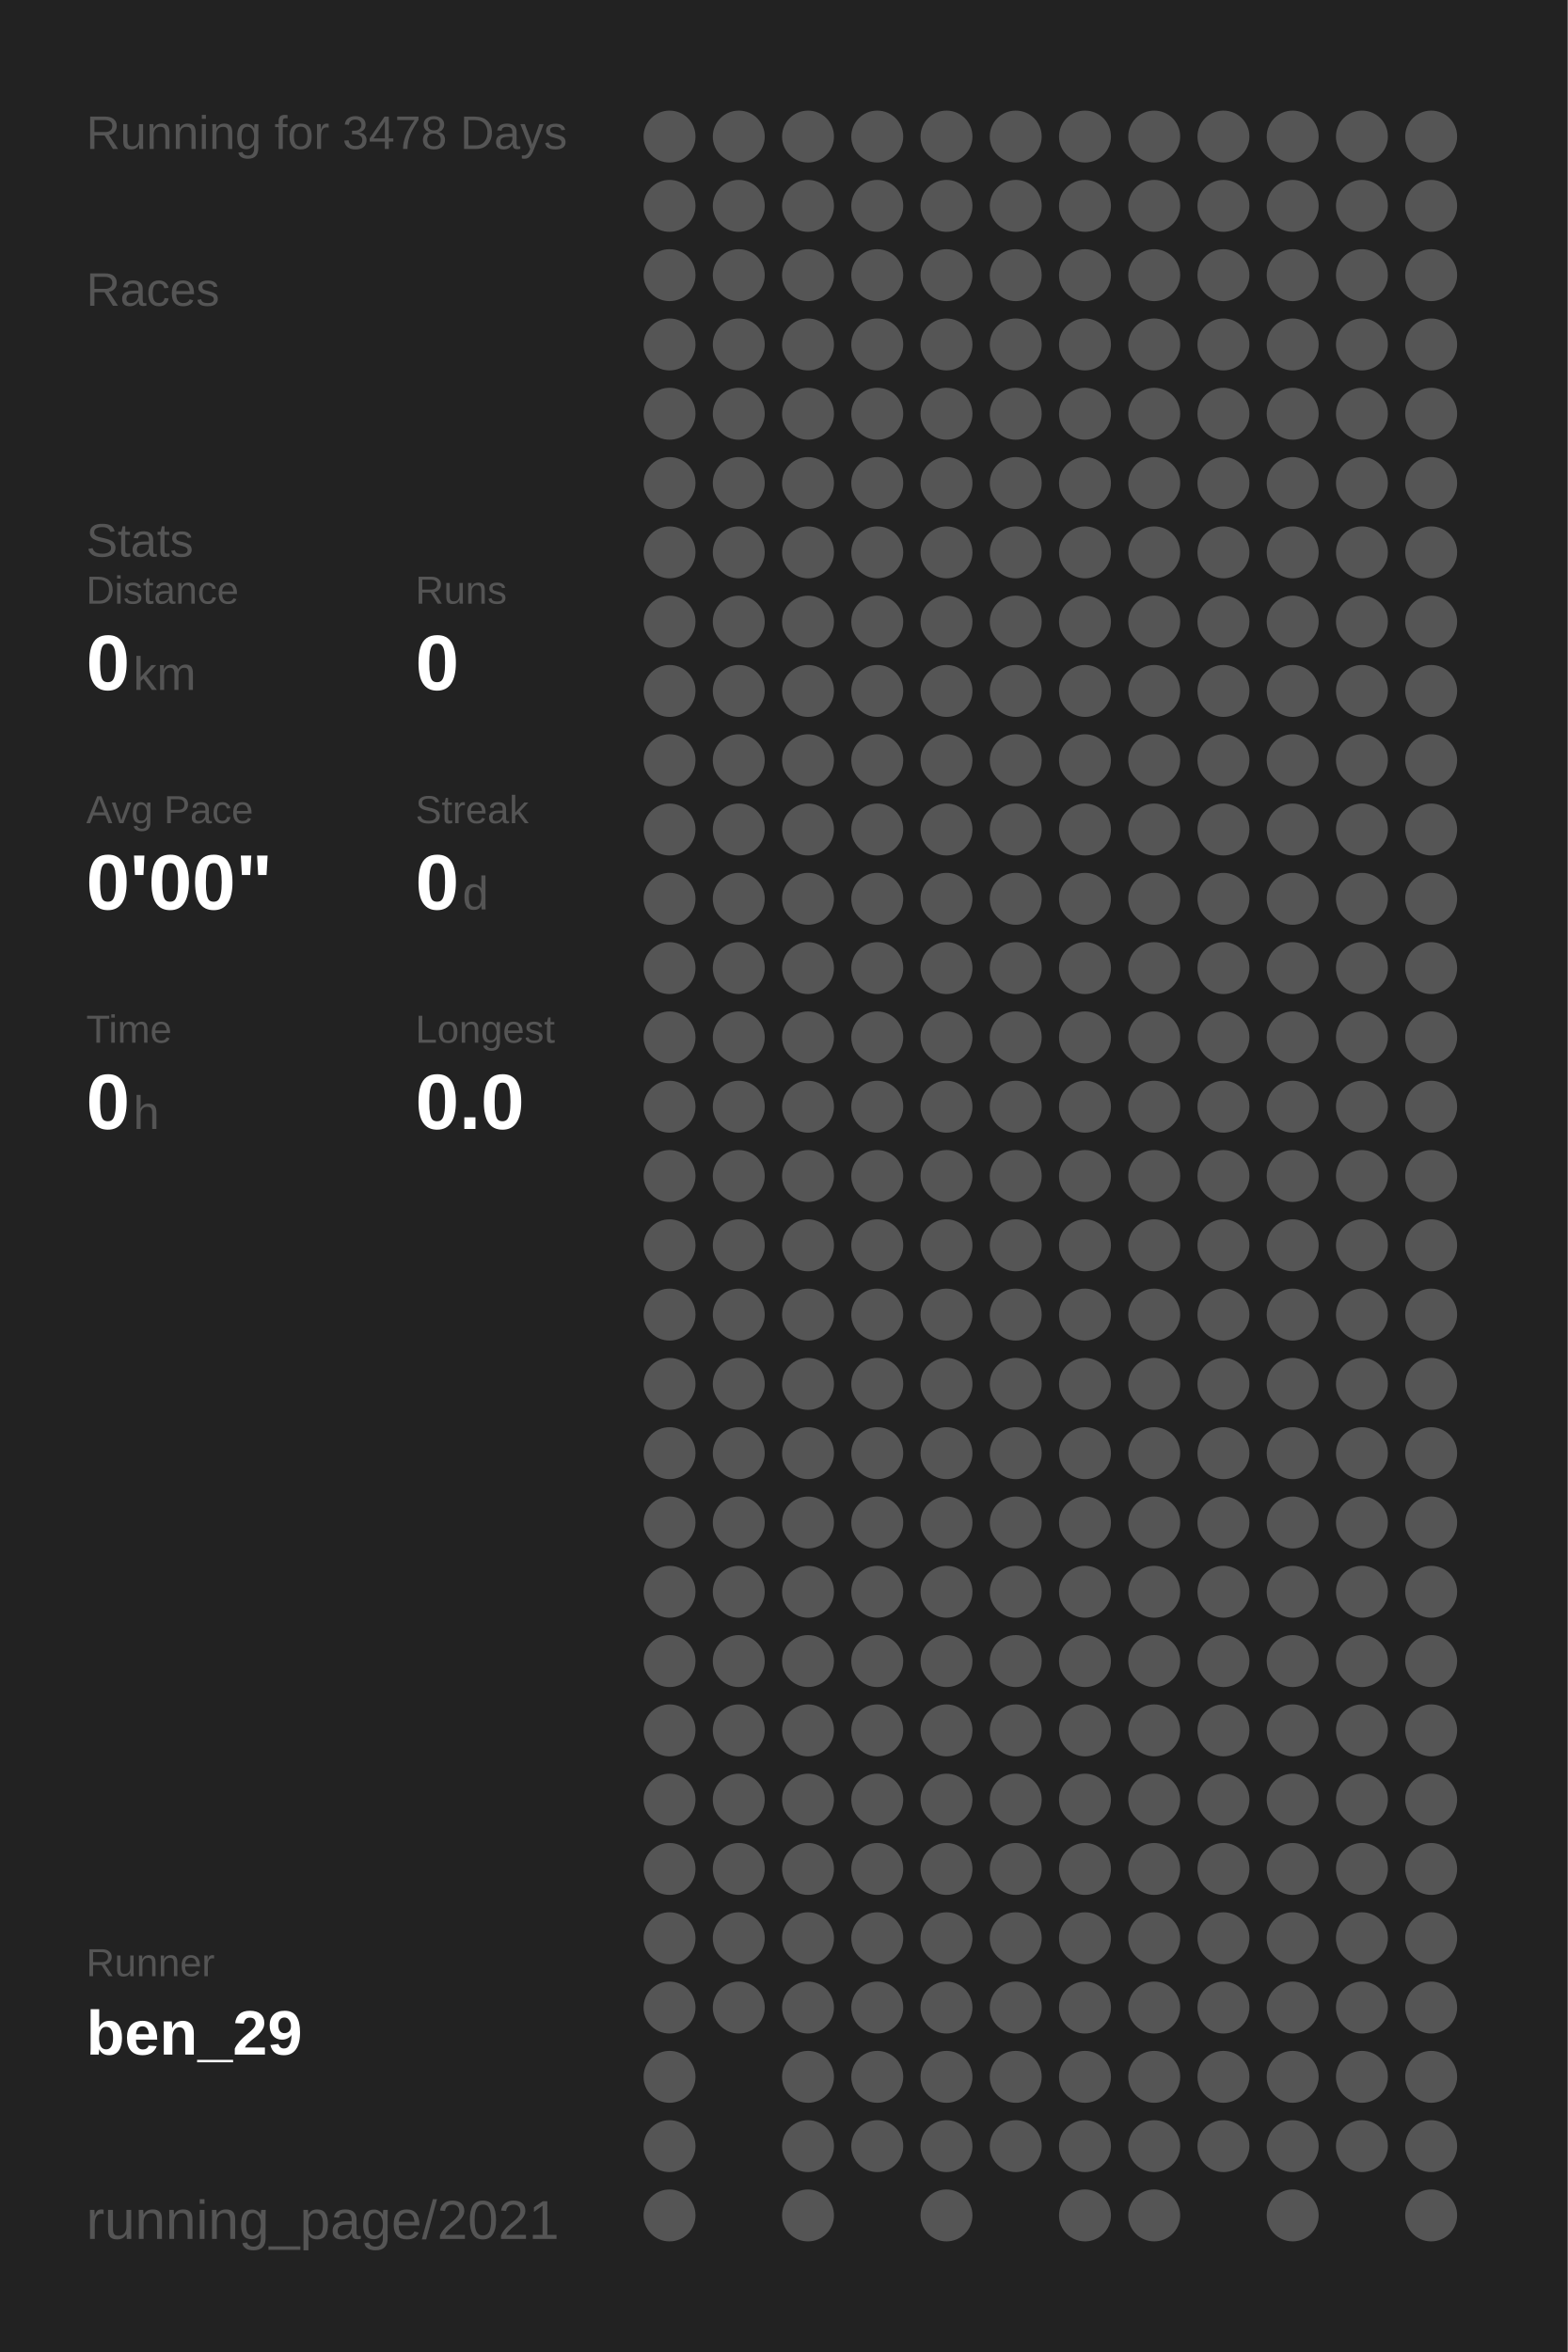
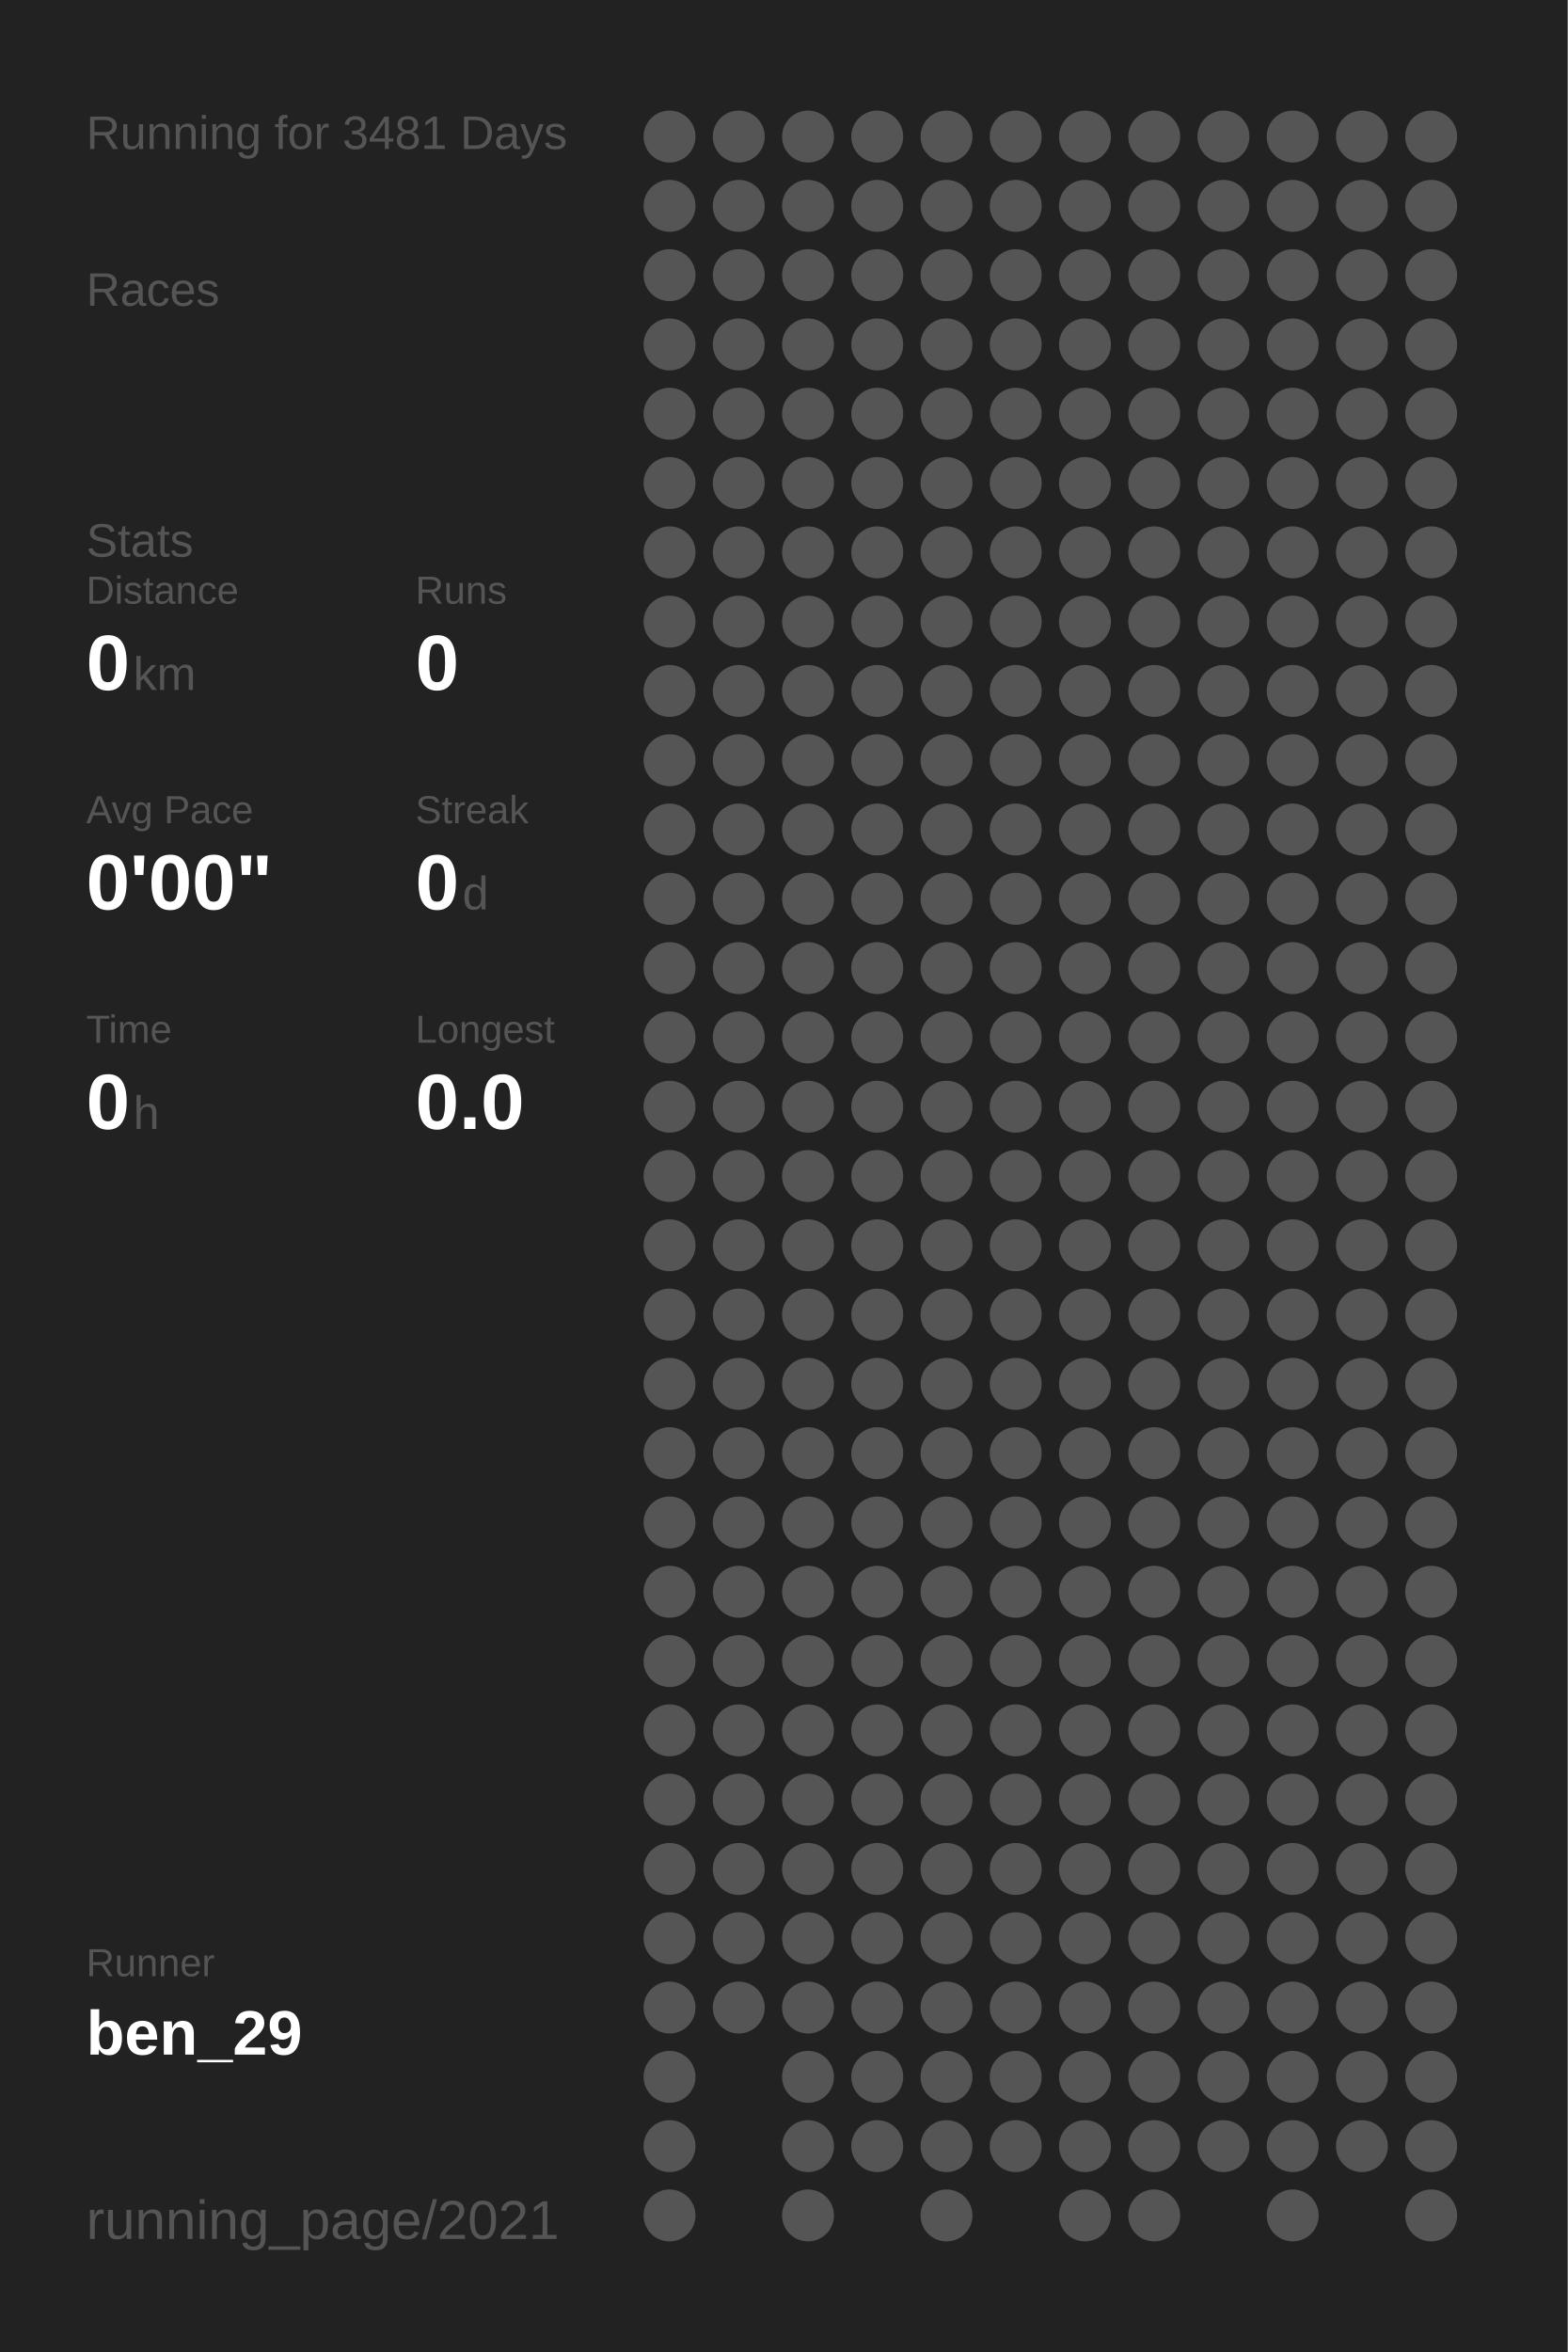
<svg xmlns="http://www.w3.org/2000/svg" baseProfile="full" height="300mm" version="1.1" viewBox="0,0,200,300" width="200mm">
  <defs />
  <rect fill="#222222" height="300" width="200" x="0" y="0" />
-   <text fill="#555555" style="font-size:6px; font-family:Arial;" x="11" y="19">Running for 3478 Days</text>
+   <text fill="#555555" style="font-size:6px; font-family:Arial;" x="11" y="19">Running for 3481 Days</text>
  <text fill="#555555" style="font-size:6px; font-family:Arial;" x="11" y="39">Races</text>
  <text fill="#555555" style="font-size:6px; font-family:Arial;" x="11" y="71">Stats</text>
  <text fill="#555555" style="font-size:5px; font-family:Arial;" x="11" y="77">Distance</text>
  <text fill="#FFFFFF" style="font-size:10px; font-family:Arial; font-weight:bold;" x="11" y="88">0</text>
  <text fill="#555555" style="font-size:6px; font-family:Arial;" x="17" y="88">km</text>
  <text fill="#555555" style="font-size:5px; font-family:Arial;" x="53" y="77">Runs</text>
  <text fill="#FFFFFF" style="font-size:10px; font-family:Arial; font-weight:bold;" x="53" y="88">0</text>
  <text fill="#555555" style="font-size:5px; font-family:Arial;" x="11" y="105">Avg Pace</text>
  <text fill="#FFFFFF" style="font-size:10px; font-family:Arial; font-weight:bold;" x="11" y="116">0'00"</text>
  <text fill="#555555" style="font-size:5px; font-family:Arial;" x="53" y="105">Streak</text>
  <text fill="#FFFFFF" style="font-size:10px; font-family:Arial; font-weight:bold;" x="53" y="116">0</text>
  <text fill="#555555" style="font-size:6px; font-family:Arial;" x="59" y="116">d</text>
  <text fill="#555555" style="font-size:5px; font-family:Arial;" x="11" y="133">Time</text>
  <text fill="#FFFFFF" style="font-size:10px; font-family:Arial; font-weight:bold;" x="11" y="144">0</text>
  <text fill="#555555" style="font-size:6px; font-family:Arial;" x="17" y="144">h</text>
  <text fill="#555555" style="font-size:5px; font-family:Arial;" x="53" y="133">Longest</text>
  <text fill="#FFFFFF" style="font-size:10px; font-family:Arial; font-weight:bold;" x="53" y="144">0.0</text>
  <text fill="#555555" style="font-size:5px; font-family:Arial;" x="11" y="252.065">Runner</text>
  <text fill="#FFFFFF" style="font-size:8px; font-family:Arial; font-weight:bold;" x="11" y="262.065">ben_29</text>
  <text fill="#555555" style="font-size:7px; font-family:Arial;" x="11" y="285.581">running_page/2021</text>
  <circle cx="85.417" cy="17.419" fill="#555555" r="3.312" />
  <circle cx="85.417" cy="26.258" fill="#555555" r="3.312" />
  <circle cx="85.417" cy="35.097" fill="#555555" r="3.312" />
  <circle cx="85.417" cy="43.935" fill="#555555" r="3.312" />
  <circle cx="85.417" cy="52.774" fill="#555555" r="3.312" />
  <circle cx="85.417" cy="61.613" fill="#555555" r="3.312" />
  <circle cx="85.417" cy="70.452" fill="#555555" r="3.312" />
  <circle cx="85.417" cy="79.29" fill="#555555" r="3.312" />
  <circle cx="85.417" cy="88.129" fill="#555555" r="3.312" />
  <circle cx="85.417" cy="96.968" fill="#555555" r="3.312" />
  <circle cx="85.417" cy="105.806" fill="#555555" r="3.312" />
  <circle cx="85.417" cy="114.645" fill="#555555" r="3.312" />
  <circle cx="85.417" cy="123.484" fill="#555555" r="3.312" />
  <circle cx="85.417" cy="132.323" fill="#555555" r="3.312" />
  <circle cx="85.417" cy="141.161" fill="#555555" r="3.312" />
  <circle cx="85.417" cy="150" fill="#555555" r="3.312" />
  <circle cx="85.417" cy="158.839" fill="#555555" r="3.312" />
  <circle cx="85.417" cy="167.677" fill="#555555" r="3.312" />
  <circle cx="85.417" cy="176.516" fill="#555555" r="3.312" />
  <circle cx="85.417" cy="185.355" fill="#555555" r="3.312" />
  <circle cx="85.417" cy="194.194" fill="#555555" r="3.312" />
  <circle cx="85.417" cy="203.032" fill="#555555" r="3.312" />
  <circle cx="85.417" cy="211.871" fill="#555555" r="3.312" />
  <circle cx="85.417" cy="220.71" fill="#555555" r="3.312" />
  <circle cx="85.417" cy="229.548" fill="#555555" r="3.312" />
  <circle cx="85.417" cy="238.387" fill="#555555" r="3.312" />
  <circle cx="85.417" cy="247.226" fill="#555555" r="3.312" />
  <circle cx="85.417" cy="256.065" fill="#555555" r="3.312" />
  <circle cx="85.417" cy="264.903" fill="#555555" r="3.312" />
  <circle cx="85.417" cy="273.742" fill="#555555" r="3.312" />
  <circle cx="85.417" cy="282.581" fill="#555555" r="3.312" />
  <circle cx="94.25" cy="17.419" fill="#555555" r="3.312" />
  <circle cx="94.25" cy="26.258" fill="#555555" r="3.312" />
  <circle cx="94.25" cy="35.097" fill="#555555" r="3.312" />
  <circle cx="94.25" cy="43.935" fill="#555555" r="3.312" />
  <circle cx="94.25" cy="52.774" fill="#555555" r="3.312" />
  <circle cx="94.25" cy="61.613" fill="#555555" r="3.312" />
  <circle cx="94.25" cy="70.452" fill="#555555" r="3.312" />
  <circle cx="94.25" cy="79.29" fill="#555555" r="3.312" />
  <circle cx="94.25" cy="88.129" fill="#555555" r="3.312" />
  <circle cx="94.25" cy="96.968" fill="#555555" r="3.312" />
  <circle cx="94.25" cy="105.806" fill="#555555" r="3.312" />
  <circle cx="94.25" cy="114.645" fill="#555555" r="3.312" />
  <circle cx="94.25" cy="123.484" fill="#555555" r="3.312" />
  <circle cx="94.25" cy="132.323" fill="#555555" r="3.312" />
  <circle cx="94.25" cy="141.161" fill="#555555" r="3.312" />
  <circle cx="94.25" cy="150" fill="#555555" r="3.312" />
  <circle cx="94.25" cy="158.839" fill="#555555" r="3.312" />
  <circle cx="94.25" cy="167.677" fill="#555555" r="3.312" />
  <circle cx="94.25" cy="176.516" fill="#555555" r="3.312" />
  <circle cx="94.25" cy="185.355" fill="#555555" r="3.312" />
  <circle cx="94.25" cy="194.194" fill="#555555" r="3.312" />
  <circle cx="94.25" cy="203.032" fill="#555555" r="3.312" />
  <circle cx="94.25" cy="211.871" fill="#555555" r="3.312" />
  <circle cx="94.25" cy="220.71" fill="#555555" r="3.312" />
  <circle cx="94.25" cy="229.548" fill="#555555" r="3.312" />
  <circle cx="94.25" cy="238.387" fill="#555555" r="3.312" />
  <circle cx="94.25" cy="247.226" fill="#555555" r="3.312" />
  <circle cx="94.25" cy="256.065" fill="#555555" r="3.312" />
  <circle cx="103.083" cy="17.419" fill="#555555" r="3.312" />
  <circle cx="103.083" cy="26.258" fill="#555555" r="3.312" />
  <circle cx="103.083" cy="35.097" fill="#555555" r="3.312" />
  <circle cx="103.083" cy="43.935" fill="#555555" r="3.312" />
  <circle cx="103.083" cy="52.774" fill="#555555" r="3.312" />
  <circle cx="103.083" cy="61.613" fill="#555555" r="3.312" />
  <circle cx="103.083" cy="70.452" fill="#555555" r="3.312" />
  <circle cx="103.083" cy="79.29" fill="#555555" r="3.312" />
  <circle cx="103.083" cy="88.129" fill="#555555" r="3.312" />
  <circle cx="103.083" cy="96.968" fill="#555555" r="3.312" />
  <circle cx="103.083" cy="105.806" fill="#555555" r="3.312" />
  <circle cx="103.083" cy="114.645" fill="#555555" r="3.312" />
  <circle cx="103.083" cy="123.484" fill="#555555" r="3.312" />
  <circle cx="103.083" cy="132.323" fill="#555555" r="3.312" />
  <circle cx="103.083" cy="141.161" fill="#555555" r="3.312" />
  <circle cx="103.083" cy="150" fill="#555555" r="3.312" />
  <circle cx="103.083" cy="158.839" fill="#555555" r="3.312" />
  <circle cx="103.083" cy="167.677" fill="#555555" r="3.312" />
  <circle cx="103.083" cy="176.516" fill="#555555" r="3.312" />
  <circle cx="103.083" cy="185.355" fill="#555555" r="3.312" />
  <circle cx="103.083" cy="194.194" fill="#555555" r="3.312" />
  <circle cx="103.083" cy="203.032" fill="#555555" r="3.312" />
  <circle cx="103.083" cy="211.871" fill="#555555" r="3.312" />
  <circle cx="103.083" cy="220.71" fill="#555555" r="3.312" />
  <circle cx="103.083" cy="229.548" fill="#555555" r="3.312" />
  <circle cx="103.083" cy="238.387" fill="#555555" r="3.312" />
  <circle cx="103.083" cy="247.226" fill="#555555" r="3.312" />
  <circle cx="103.083" cy="256.065" fill="#555555" r="3.312" />
  <circle cx="103.083" cy="264.903" fill="#555555" r="3.312" />
  <circle cx="103.083" cy="273.742" fill="#555555" r="3.312" />
  <circle cx="103.083" cy="282.581" fill="#555555" r="3.312" />
  <circle cx="111.917" cy="17.419" fill="#555555" r="3.312" />
  <circle cx="111.917" cy="26.258" fill="#555555" r="3.312" />
  <circle cx="111.917" cy="35.097" fill="#555555" r="3.312" />
  <circle cx="111.917" cy="43.935" fill="#555555" r="3.312" />
  <circle cx="111.917" cy="52.774" fill="#555555" r="3.312" />
  <circle cx="111.917" cy="61.613" fill="#555555" r="3.312" />
  <circle cx="111.917" cy="70.452" fill="#555555" r="3.312" />
  <circle cx="111.917" cy="79.29" fill="#555555" r="3.312" />
  <circle cx="111.917" cy="88.129" fill="#555555" r="3.312" />
  <circle cx="111.917" cy="96.968" fill="#555555" r="3.312" />
  <circle cx="111.917" cy="105.806" fill="#555555" r="3.312" />
  <circle cx="111.917" cy="114.645" fill="#555555" r="3.312" />
  <circle cx="111.917" cy="123.484" fill="#555555" r="3.312" />
  <circle cx="111.917" cy="132.323" fill="#555555" r="3.312" />
  <circle cx="111.917" cy="141.161" fill="#555555" r="3.312" />
  <circle cx="111.917" cy="150" fill="#555555" r="3.312" />
  <circle cx="111.917" cy="158.839" fill="#555555" r="3.312" />
  <circle cx="111.917" cy="167.677" fill="#555555" r="3.312" />
  <circle cx="111.917" cy="176.516" fill="#555555" r="3.312" />
  <circle cx="111.917" cy="185.355" fill="#555555" r="3.312" />
  <circle cx="111.917" cy="194.194" fill="#555555" r="3.312" />
  <circle cx="111.917" cy="203.032" fill="#555555" r="3.312" />
  <circle cx="111.917" cy="211.871" fill="#555555" r="3.312" />
  <circle cx="111.917" cy="220.71" fill="#555555" r="3.312" />
  <circle cx="111.917" cy="229.548" fill="#555555" r="3.312" />
  <circle cx="111.917" cy="238.387" fill="#555555" r="3.312" />
  <circle cx="111.917" cy="247.226" fill="#555555" r="3.312" />
  <circle cx="111.917" cy="256.065" fill="#555555" r="3.312" />
  <circle cx="111.917" cy="264.903" fill="#555555" r="3.312" />
  <circle cx="111.917" cy="273.742" fill="#555555" r="3.312" />
  <circle cx="120.75" cy="17.419" fill="#555555" r="3.312" />
  <circle cx="120.75" cy="26.258" fill="#555555" r="3.312" />
  <circle cx="120.75" cy="35.097" fill="#555555" r="3.312" />
  <circle cx="120.75" cy="43.935" fill="#555555" r="3.312" />
  <circle cx="120.75" cy="52.774" fill="#555555" r="3.312" />
  <circle cx="120.75" cy="61.613" fill="#555555" r="3.312" />
  <circle cx="120.75" cy="70.452" fill="#555555" r="3.312" />
  <circle cx="120.75" cy="79.29" fill="#555555" r="3.312" />
  <circle cx="120.75" cy="88.129" fill="#555555" r="3.312" />
  <circle cx="120.75" cy="96.968" fill="#555555" r="3.312" />
  <circle cx="120.75" cy="105.806" fill="#555555" r="3.312" />
  <circle cx="120.75" cy="114.645" fill="#555555" r="3.312" />
  <circle cx="120.75" cy="123.484" fill="#555555" r="3.312" />
  <circle cx="120.75" cy="132.323" fill="#555555" r="3.312" />
  <circle cx="120.75" cy="141.161" fill="#555555" r="3.312" />
  <circle cx="120.75" cy="150" fill="#555555" r="3.312" />
  <circle cx="120.75" cy="158.839" fill="#555555" r="3.312" />
  <circle cx="120.75" cy="167.677" fill="#555555" r="3.312" />
  <circle cx="120.75" cy="176.516" fill="#555555" r="3.312" />
  <circle cx="120.75" cy="185.355" fill="#555555" r="3.312" />
  <circle cx="120.75" cy="194.194" fill="#555555" r="3.312" />
  <circle cx="120.75" cy="203.032" fill="#555555" r="3.312" />
  <circle cx="120.75" cy="211.871" fill="#555555" r="3.312" />
  <circle cx="120.75" cy="220.71" fill="#555555" r="3.312" />
  <circle cx="120.75" cy="229.548" fill="#555555" r="3.312" />
  <circle cx="120.75" cy="238.387" fill="#555555" r="3.312" />
  <circle cx="120.75" cy="247.226" fill="#555555" r="3.312" />
  <circle cx="120.75" cy="256.065" fill="#555555" r="3.312" />
  <circle cx="120.75" cy="264.903" fill="#555555" r="3.312" />
  <circle cx="120.75" cy="273.742" fill="#555555" r="3.312" />
  <circle cx="120.75" cy="282.581" fill="#555555" r="3.312" />
  <circle cx="129.583" cy="17.419" fill="#555555" r="3.312" />
  <circle cx="129.583" cy="26.258" fill="#555555" r="3.312" />
  <circle cx="129.583" cy="35.097" fill="#555555" r="3.312" />
  <circle cx="129.583" cy="43.935" fill="#555555" r="3.312" />
  <circle cx="129.583" cy="52.774" fill="#555555" r="3.312" />
  <circle cx="129.583" cy="61.613" fill="#555555" r="3.312" />
  <circle cx="129.583" cy="70.452" fill="#555555" r="3.312" />
  <circle cx="129.583" cy="79.29" fill="#555555" r="3.312" />
  <circle cx="129.583" cy="88.129" fill="#555555" r="3.312" />
  <circle cx="129.583" cy="96.968" fill="#555555" r="3.312" />
  <circle cx="129.583" cy="105.806" fill="#555555" r="3.312" />
  <circle cx="129.583" cy="114.645" fill="#555555" r="3.312" />
  <circle cx="129.583" cy="123.484" fill="#555555" r="3.312" />
  <circle cx="129.583" cy="132.323" fill="#555555" r="3.312" />
  <circle cx="129.583" cy="141.161" fill="#555555" r="3.312" />
  <circle cx="129.583" cy="150" fill="#555555" r="3.312" />
  <circle cx="129.583" cy="158.839" fill="#555555" r="3.312" />
  <circle cx="129.583" cy="167.677" fill="#555555" r="3.312" />
  <circle cx="129.583" cy="176.516" fill="#555555" r="3.312" />
  <circle cx="129.583" cy="185.355" fill="#555555" r="3.312" />
  <circle cx="129.583" cy="194.194" fill="#555555" r="3.312" />
  <circle cx="129.583" cy="203.032" fill="#555555" r="3.312" />
  <circle cx="129.583" cy="211.871" fill="#555555" r="3.312" />
  <circle cx="129.583" cy="220.71" fill="#555555" r="3.312" />
  <circle cx="129.583" cy="229.548" fill="#555555" r="3.312" />
  <circle cx="129.583" cy="238.387" fill="#555555" r="3.312" />
  <circle cx="129.583" cy="247.226" fill="#555555" r="3.312" />
  <circle cx="129.583" cy="256.065" fill="#555555" r="3.312" />
  <circle cx="129.583" cy="264.903" fill="#555555" r="3.312" />
  <circle cx="129.583" cy="273.742" fill="#555555" r="3.312" />
  <circle cx="138.417" cy="17.419" fill="#555555" r="3.312" />
  <circle cx="138.417" cy="26.258" fill="#555555" r="3.312" />
  <circle cx="138.417" cy="35.097" fill="#555555" r="3.312" />
  <circle cx="138.417" cy="43.935" fill="#555555" r="3.312" />
  <circle cx="138.417" cy="52.774" fill="#555555" r="3.312" />
  <circle cx="138.417" cy="61.613" fill="#555555" r="3.312" />
  <circle cx="138.417" cy="70.452" fill="#555555" r="3.312" />
  <circle cx="138.417" cy="79.29" fill="#555555" r="3.312" />
  <circle cx="138.417" cy="88.129" fill="#555555" r="3.312" />
  <circle cx="138.417" cy="96.968" fill="#555555" r="3.312" />
  <circle cx="138.417" cy="105.806" fill="#555555" r="3.312" />
  <circle cx="138.417" cy="114.645" fill="#555555" r="3.312" />
  <circle cx="138.417" cy="123.484" fill="#555555" r="3.312" />
  <circle cx="138.417" cy="132.323" fill="#555555" r="3.312" />
  <circle cx="138.417" cy="141.161" fill="#555555" r="3.312" />
  <circle cx="138.417" cy="150" fill="#555555" r="3.312" />
  <circle cx="138.417" cy="158.839" fill="#555555" r="3.312" />
  <circle cx="138.417" cy="167.677" fill="#555555" r="3.312" />
  <circle cx="138.417" cy="176.516" fill="#555555" r="3.312" />
  <circle cx="138.417" cy="185.355" fill="#555555" r="3.312" />
  <circle cx="138.417" cy="194.194" fill="#555555" r="3.312" />
  <circle cx="138.417" cy="203.032" fill="#555555" r="3.312" />
  <circle cx="138.417" cy="211.871" fill="#555555" r="3.312" />
  <circle cx="138.417" cy="220.71" fill="#555555" r="3.312" />
  <circle cx="138.417" cy="229.548" fill="#555555" r="3.312" />
  <circle cx="138.417" cy="238.387" fill="#555555" r="3.312" />
  <circle cx="138.417" cy="247.226" fill="#555555" r="3.312" />
  <circle cx="138.417" cy="256.065" fill="#555555" r="3.312" />
  <circle cx="138.417" cy="264.903" fill="#555555" r="3.312" />
  <circle cx="138.417" cy="273.742" fill="#555555" r="3.312" />
  <circle cx="138.417" cy="282.581" fill="#555555" r="3.312" />
  <circle cx="147.25" cy="17.419" fill="#555555" r="3.312" />
  <circle cx="147.25" cy="26.258" fill="#555555" r="3.312" />
  <circle cx="147.25" cy="35.097" fill="#555555" r="3.312" />
  <circle cx="147.25" cy="43.935" fill="#555555" r="3.312" />
  <circle cx="147.25" cy="52.774" fill="#555555" r="3.312" />
  <circle cx="147.25" cy="61.613" fill="#555555" r="3.312" />
  <circle cx="147.25" cy="70.452" fill="#555555" r="3.312" />
  <circle cx="147.25" cy="79.29" fill="#555555" r="3.312" />
  <circle cx="147.25" cy="88.129" fill="#555555" r="3.312" />
  <circle cx="147.25" cy="96.968" fill="#555555" r="3.312" />
  <circle cx="147.25" cy="105.806" fill="#555555" r="3.312" />
  <circle cx="147.25" cy="114.645" fill="#555555" r="3.312" />
  <circle cx="147.25" cy="123.484" fill="#555555" r="3.312" />
  <circle cx="147.25" cy="132.323" fill="#555555" r="3.312" />
  <circle cx="147.25" cy="141.161" fill="#555555" r="3.312" />
  <circle cx="147.25" cy="150" fill="#555555" r="3.312" />
  <circle cx="147.25" cy="158.839" fill="#555555" r="3.312" />
  <circle cx="147.25" cy="167.677" fill="#555555" r="3.312" />
  <circle cx="147.25" cy="176.516" fill="#555555" r="3.312" />
  <circle cx="147.25" cy="185.355" fill="#555555" r="3.312" />
  <circle cx="147.25" cy="194.194" fill="#555555" r="3.312" />
  <circle cx="147.25" cy="203.032" fill="#555555" r="3.312" />
  <circle cx="147.25" cy="211.871" fill="#555555" r="3.312" />
  <circle cx="147.25" cy="220.71" fill="#555555" r="3.312" />
  <circle cx="147.25" cy="229.548" fill="#555555" r="3.312" />
  <circle cx="147.25" cy="238.387" fill="#555555" r="3.312" />
  <circle cx="147.25" cy="247.226" fill="#555555" r="3.312" />
  <circle cx="147.25" cy="256.065" fill="#555555" r="3.312" />
  <circle cx="147.25" cy="264.903" fill="#555555" r="3.312" />
  <circle cx="147.25" cy="273.742" fill="#555555" r="3.312" />
  <circle cx="147.25" cy="282.581" fill="#555555" r="3.312" />
  <circle cx="156.083" cy="17.419" fill="#555555" r="3.312" />
  <circle cx="156.083" cy="26.258" fill="#555555" r="3.312" />
  <circle cx="156.083" cy="35.097" fill="#555555" r="3.312" />
  <circle cx="156.083" cy="43.935" fill="#555555" r="3.312" />
  <circle cx="156.083" cy="52.774" fill="#555555" r="3.312" />
  <circle cx="156.083" cy="61.613" fill="#555555" r="3.312" />
  <circle cx="156.083" cy="70.452" fill="#555555" r="3.312" />
  <circle cx="156.083" cy="79.29" fill="#555555" r="3.312" />
  <circle cx="156.083" cy="88.129" fill="#555555" r="3.312" />
  <circle cx="156.083" cy="96.968" fill="#555555" r="3.312" />
  <circle cx="156.083" cy="105.806" fill="#555555" r="3.312" />
  <circle cx="156.083" cy="114.645" fill="#555555" r="3.312" />
  <circle cx="156.083" cy="123.484" fill="#555555" r="3.312" />
  <circle cx="156.083" cy="132.323" fill="#555555" r="3.312" />
  <circle cx="156.083" cy="141.161" fill="#555555" r="3.312" />
  <circle cx="156.083" cy="150" fill="#555555" r="3.312" />
  <circle cx="156.083" cy="158.839" fill="#555555" r="3.312" />
  <circle cx="156.083" cy="167.677" fill="#555555" r="3.312" />
  <circle cx="156.083" cy="176.516" fill="#555555" r="3.312" />
  <circle cx="156.083" cy="185.355" fill="#555555" r="3.312" />
  <circle cx="156.083" cy="194.194" fill="#555555" r="3.312" />
  <circle cx="156.083" cy="203.032" fill="#555555" r="3.312" />
  <circle cx="156.083" cy="211.871" fill="#555555" r="3.312" />
  <circle cx="156.083" cy="220.71" fill="#555555" r="3.312" />
  <circle cx="156.083" cy="229.548" fill="#555555" r="3.312" />
  <circle cx="156.083" cy="238.387" fill="#555555" r="3.312" />
  <circle cx="156.083" cy="247.226" fill="#555555" r="3.312" />
  <circle cx="156.083" cy="256.065" fill="#555555" r="3.312" />
  <circle cx="156.083" cy="264.903" fill="#555555" r="3.312" />
  <circle cx="156.083" cy="273.742" fill="#555555" r="3.312" />
  <circle cx="164.917" cy="17.419" fill="#555555" r="3.312" />
  <circle cx="164.917" cy="26.258" fill="#555555" r="3.312" />
  <circle cx="164.917" cy="35.097" fill="#555555" r="3.312" />
  <circle cx="164.917" cy="43.935" fill="#555555" r="3.312" />
  <circle cx="164.917" cy="52.774" fill="#555555" r="3.312" />
  <circle cx="164.917" cy="61.613" fill="#555555" r="3.312" />
  <circle cx="164.917" cy="70.452" fill="#555555" r="3.312" />
  <circle cx="164.917" cy="79.29" fill="#555555" r="3.312" />
  <circle cx="164.917" cy="88.129" fill="#555555" r="3.312" />
  <circle cx="164.917" cy="96.968" fill="#555555" r="3.312" />
  <circle cx="164.917" cy="105.806" fill="#555555" r="3.312" />
  <circle cx="164.917" cy="114.645" fill="#555555" r="3.312" />
  <circle cx="164.917" cy="123.484" fill="#555555" r="3.312" />
  <circle cx="164.917" cy="132.323" fill="#555555" r="3.312" />
  <circle cx="164.917" cy="141.161" fill="#555555" r="3.312" />
  <circle cx="164.917" cy="150" fill="#555555" r="3.312" />
  <circle cx="164.917" cy="158.839" fill="#555555" r="3.312" />
  <circle cx="164.917" cy="167.677" fill="#555555" r="3.312" />
  <circle cx="164.917" cy="176.516" fill="#555555" r="3.312" />
  <circle cx="164.917" cy="185.355" fill="#555555" r="3.312" />
  <circle cx="164.917" cy="194.194" fill="#555555" r="3.312" />
  <circle cx="164.917" cy="203.032" fill="#555555" r="3.312" />
  <circle cx="164.917" cy="211.871" fill="#555555" r="3.312" />
  <circle cx="164.917" cy="220.71" fill="#555555" r="3.312" />
  <circle cx="164.917" cy="229.548" fill="#555555" r="3.312" />
  <circle cx="164.917" cy="238.387" fill="#555555" r="3.312" />
  <circle cx="164.917" cy="247.226" fill="#555555" r="3.312" />
  <circle cx="164.917" cy="256.065" fill="#555555" r="3.312" />
  <circle cx="164.917" cy="264.903" fill="#555555" r="3.312" />
  <circle cx="164.917" cy="273.742" fill="#555555" r="3.312" />
  <circle cx="164.917" cy="282.581" fill="#555555" r="3.312" />
  <circle cx="173.75" cy="17.419" fill="#555555" r="3.312" />
  <circle cx="173.75" cy="26.258" fill="#555555" r="3.312" />
  <circle cx="173.75" cy="35.097" fill="#555555" r="3.312" />
  <circle cx="173.75" cy="43.935" fill="#555555" r="3.312" />
  <circle cx="173.75" cy="52.774" fill="#555555" r="3.312" />
  <circle cx="173.75" cy="61.613" fill="#555555" r="3.312" />
  <circle cx="173.75" cy="70.452" fill="#555555" r="3.312" />
  <circle cx="173.75" cy="79.29" fill="#555555" r="3.312" />
  <circle cx="173.75" cy="88.129" fill="#555555" r="3.312" />
  <circle cx="173.75" cy="96.968" fill="#555555" r="3.312" />
  <circle cx="173.75" cy="105.806" fill="#555555" r="3.312" />
  <circle cx="173.75" cy="114.645" fill="#555555" r="3.312" />
  <circle cx="173.75" cy="123.484" fill="#555555" r="3.312" />
  <circle cx="173.75" cy="132.323" fill="#555555" r="3.312" />
  <circle cx="173.75" cy="141.161" fill="#555555" r="3.312" />
  <circle cx="173.75" cy="150" fill="#555555" r="3.312" />
  <circle cx="173.75" cy="158.839" fill="#555555" r="3.312" />
  <circle cx="173.75" cy="167.677" fill="#555555" r="3.312" />
  <circle cx="173.75" cy="176.516" fill="#555555" r="3.312" />
  <circle cx="173.75" cy="185.355" fill="#555555" r="3.312" />
  <circle cx="173.75" cy="194.194" fill="#555555" r="3.312" />
  <circle cx="173.75" cy="203.032" fill="#555555" r="3.312" />
  <circle cx="173.75" cy="211.871" fill="#555555" r="3.312" />
  <circle cx="173.75" cy="220.71" fill="#555555" r="3.312" />
  <circle cx="173.75" cy="229.548" fill="#555555" r="3.312" />
  <circle cx="173.75" cy="238.387" fill="#555555" r="3.312" />
  <circle cx="173.75" cy="247.226" fill="#555555" r="3.312" />
  <circle cx="173.75" cy="256.065" fill="#555555" r="3.312" />
  <circle cx="173.75" cy="264.903" fill="#555555" r="3.312" />
  <circle cx="173.75" cy="273.742" fill="#555555" r="3.312" />
  <circle cx="182.583" cy="17.419" fill="#555555" r="3.312" />
  <circle cx="182.583" cy="26.258" fill="#555555" r="3.312" />
  <circle cx="182.583" cy="35.097" fill="#555555" r="3.312" />
  <circle cx="182.583" cy="43.935" fill="#555555" r="3.312" />
  <circle cx="182.583" cy="52.774" fill="#555555" r="3.312" />
  <circle cx="182.583" cy="61.613" fill="#555555" r="3.312" />
  <circle cx="182.583" cy="70.452" fill="#555555" r="3.312" />
  <circle cx="182.583" cy="79.29" fill="#555555" r="3.312" />
  <circle cx="182.583" cy="88.129" fill="#555555" r="3.312" />
  <circle cx="182.583" cy="96.968" fill="#555555" r="3.312" />
  <circle cx="182.583" cy="105.806" fill="#555555" r="3.312" />
  <circle cx="182.583" cy="114.645" fill="#555555" r="3.312" />
  <circle cx="182.583" cy="123.484" fill="#555555" r="3.312" />
  <circle cx="182.583" cy="132.323" fill="#555555" r="3.312" />
  <circle cx="182.583" cy="141.161" fill="#555555" r="3.312" />
  <circle cx="182.583" cy="150" fill="#555555" r="3.312" />
  <circle cx="182.583" cy="158.839" fill="#555555" r="3.312" />
  <circle cx="182.583" cy="167.677" fill="#555555" r="3.312" />
  <circle cx="182.583" cy="176.516" fill="#555555" r="3.312" />
  <circle cx="182.583" cy="185.355" fill="#555555" r="3.312" />
  <circle cx="182.583" cy="194.194" fill="#555555" r="3.312" />
  <circle cx="182.583" cy="203.032" fill="#555555" r="3.312" />
  <circle cx="182.583" cy="211.871" fill="#555555" r="3.312" />
  <circle cx="182.583" cy="220.71" fill="#555555" r="3.312" />
  <circle cx="182.583" cy="229.548" fill="#555555" r="3.312" />
  <circle cx="182.583" cy="238.387" fill="#555555" r="3.312" />
  <circle cx="182.583" cy="247.226" fill="#555555" r="3.312" />
  <circle cx="182.583" cy="256.065" fill="#555555" r="3.312" />
  <circle cx="182.583" cy="264.903" fill="#555555" r="3.312" />
  <circle cx="182.583" cy="273.742" fill="#555555" r="3.312" />
  <circle cx="182.583" cy="282.581" fill="#555555" r="3.312" />
</svg>
